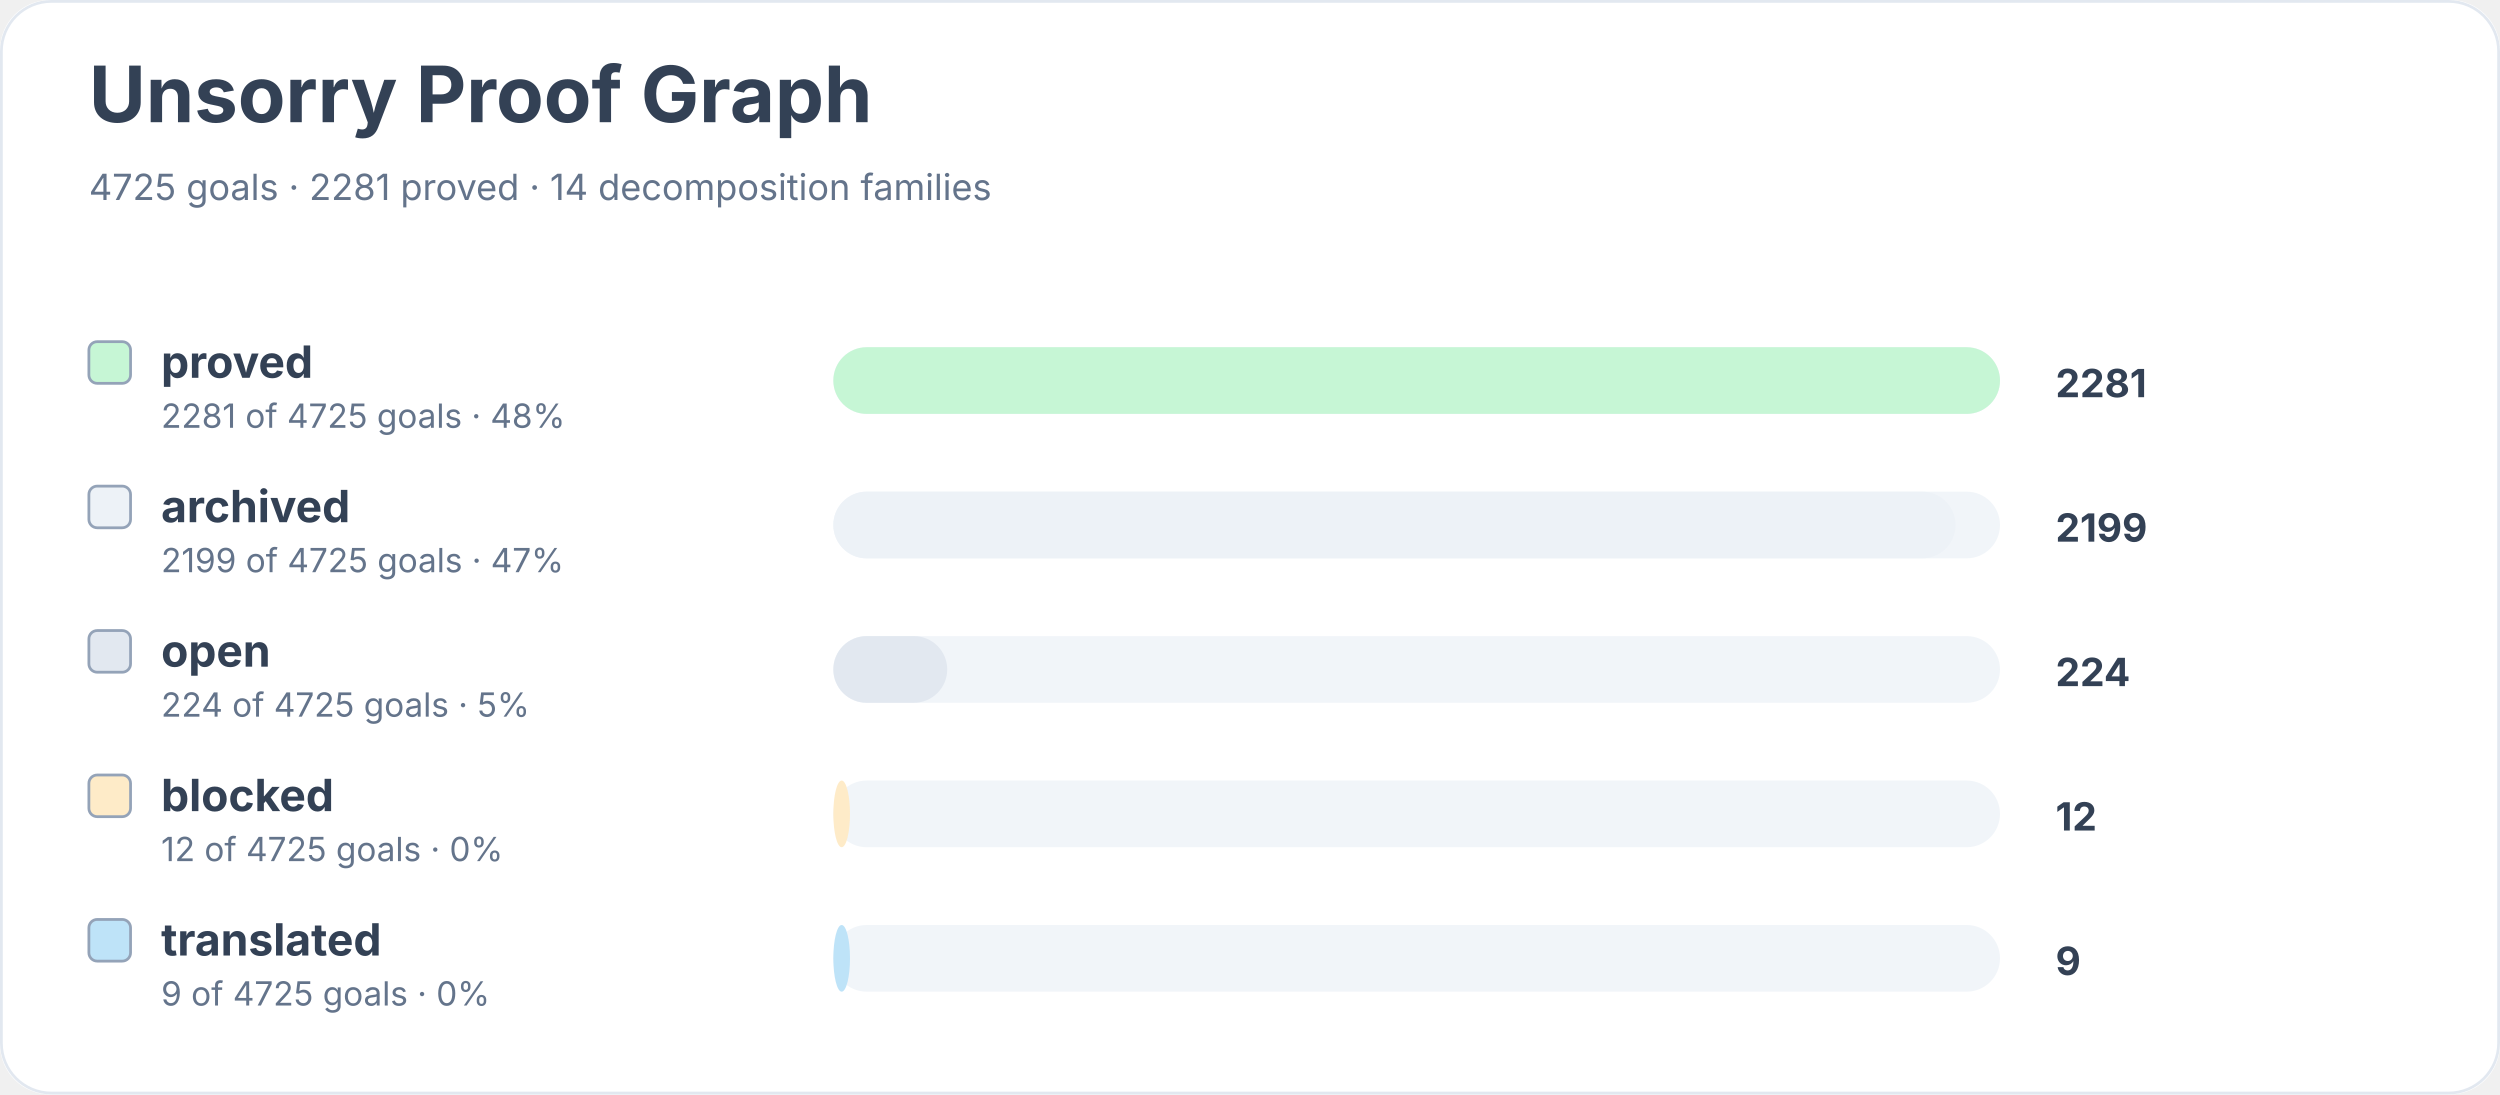
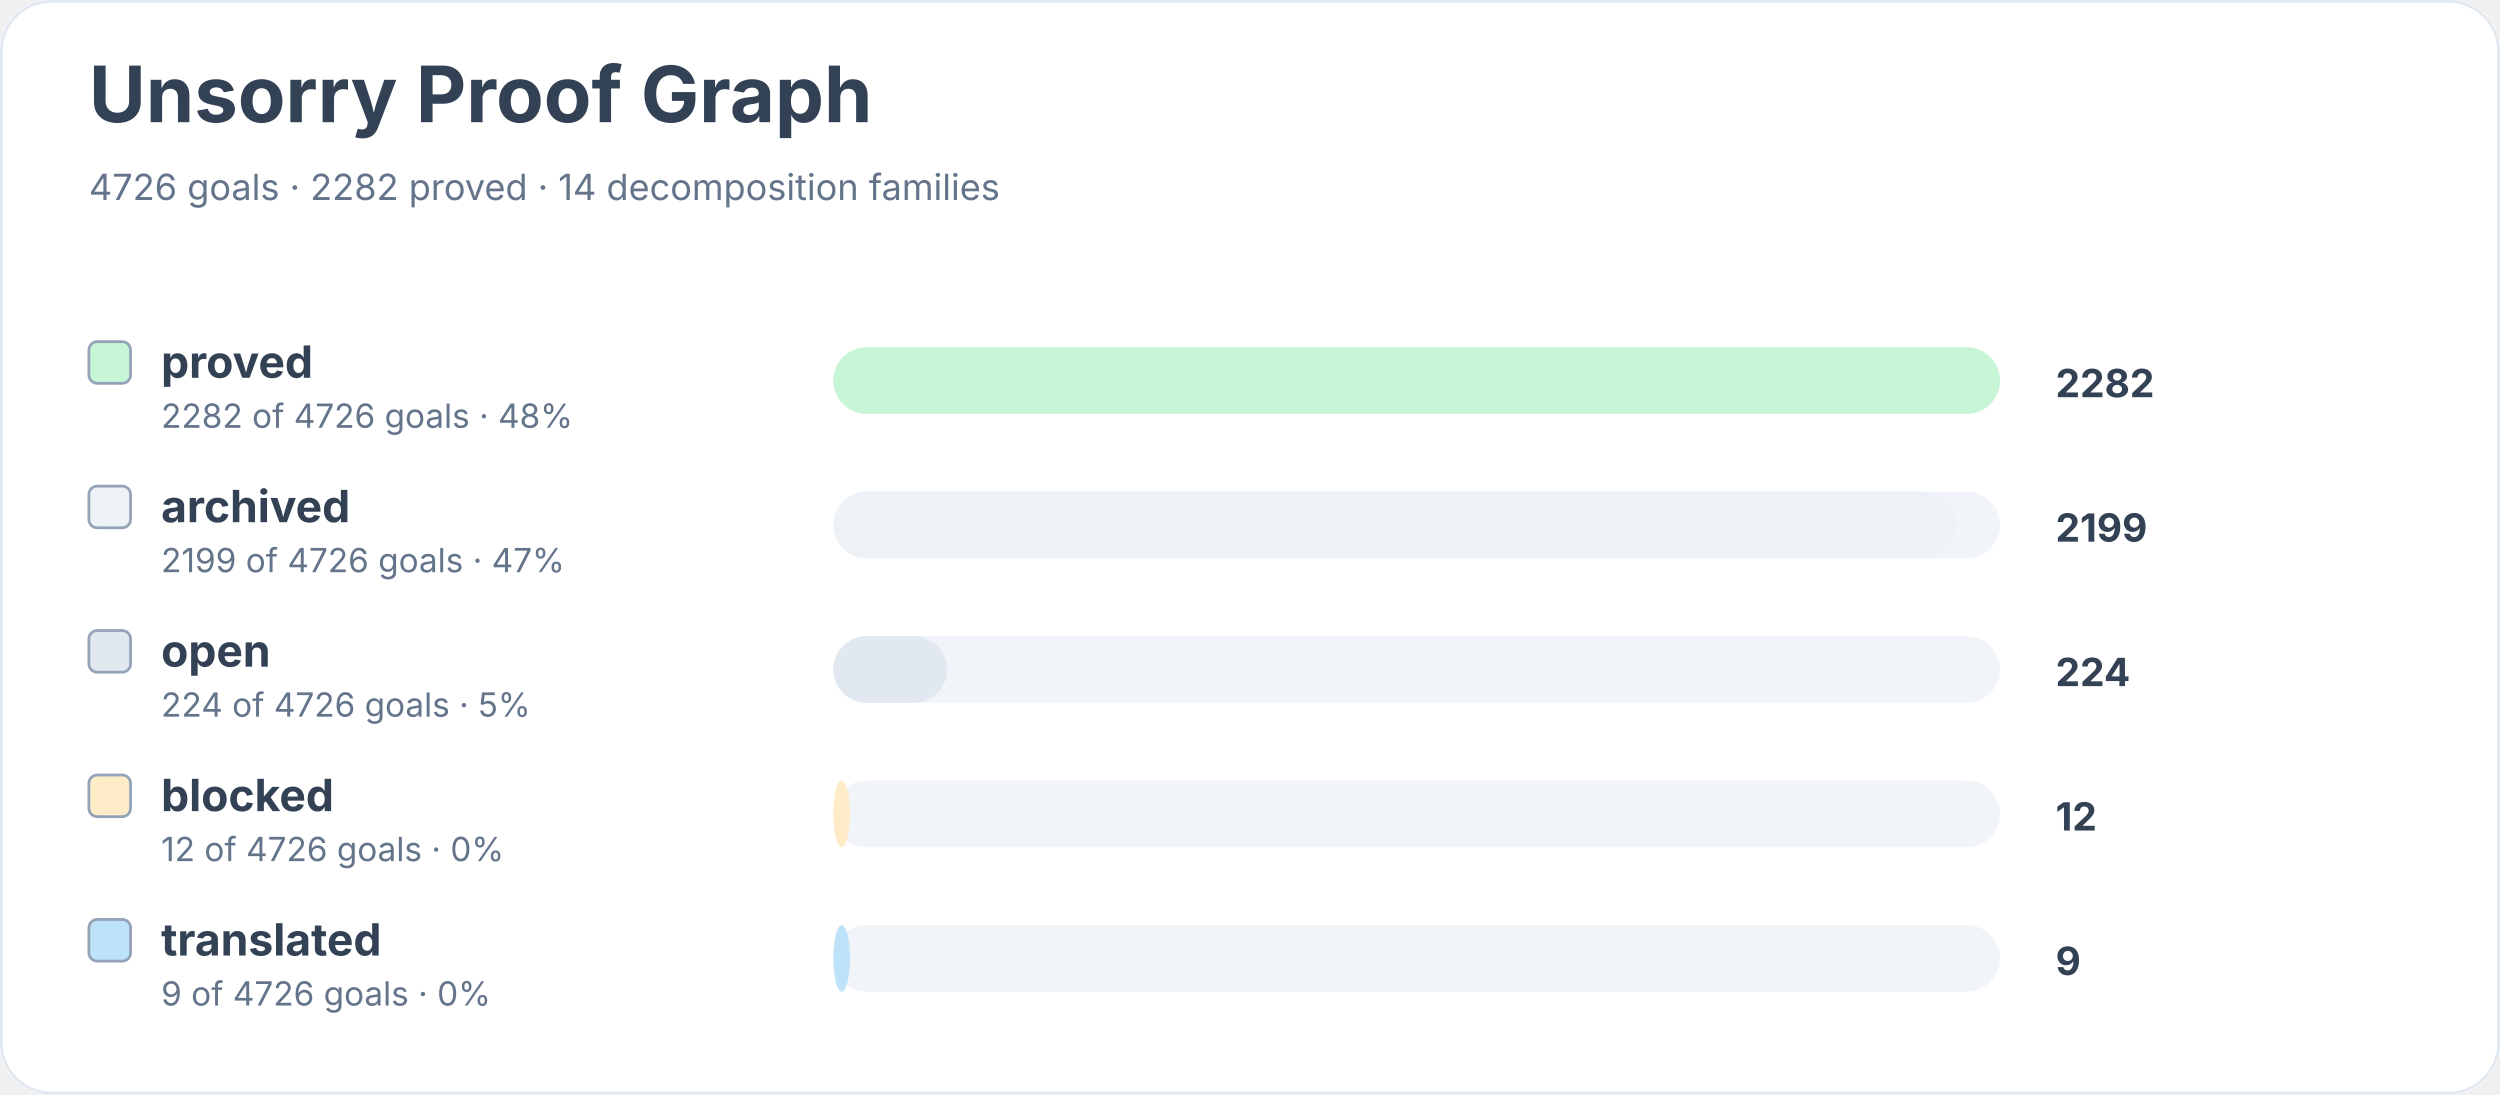
<svg xmlns="http://www.w3.org/2000/svg" width="900" height="394" viewBox="0 0 900 394" role="img" aria-labelledby="title desc">
  <rect width="900" height="100%" rx="18" fill="#ffffff" />
  <rect x="0.5" y="0.5" width="899" height="393" rx="18" fill="none" stroke="#e2e8f0" />
  <text x="32" y="44" font-family="Inter, system-ui, sans-serif" font-size="28" font-weight="700" fill="#334155">Unsorry Proof Graph</text>
-   <text x="32" y="72" font-family="Inter, system-ui, sans-serif" font-size="13" fill="#64748b">4725 goals · 2281 proved · 14 decomposition families</text>
+   <text x="32" y="72" font-family="Inter, system-ui, sans-serif" font-size="13" fill="#64748b">4726 goals · 2282 proved · 14 decomposition families</text>
  <rect x="32" y="123" width="15" height="15" rx="3" fill="#c6f6d5" stroke="#94a3b8" />
  <text x="58" y="136" font-family="Inter, system-ui, sans-serif" font-size="16" font-weight="650" fill="#334155">proved</text>
-   <text x="58" y="154" font-family="Inter, system-ui, sans-serif" font-size="12" fill="#64748b">2281 of 4725 goals · 48%</text>
+   <text x="58" y="154" font-family="Inter, system-ui, sans-serif" font-size="12" fill="#64748b">2282 of 4726 goals · 48%</text>
  <rect x="300" y="125" width="420" height="24" rx="12" fill="#f1f5f9" />
  <rect x="300" y="125" width="420" height="24" rx="12" fill="#c6f6d5" />
-   <text x="740" y="143" font-family="Inter, system-ui, sans-serif" font-size="14" font-weight="700" fill="#334155">2281</text>
+   <text x="740" y="143" font-family="Inter, system-ui, sans-serif" font-size="14" font-weight="700" fill="#334155">2282</text>
  <rect x="32" y="175" width="15" height="15" rx="3" fill="#edf2f7" stroke="#94a3b8" />
  <text x="58" y="188" font-family="Inter, system-ui, sans-serif" font-size="16" font-weight="650" fill="#334155">archived</text>
-   <text x="58" y="206" font-family="Inter, system-ui, sans-serif" font-size="12" fill="#64748b">2199 of 4725 goals · 47%</text>
+   <text x="58" y="206" font-family="Inter, system-ui, sans-serif" font-size="12" fill="#64748b">2199 of 4726 goals · 47%</text>
  <rect x="300" y="177" width="420" height="24" rx="12" fill="#f1f5f9" />
  <rect x="300" y="177" width="404" height="24" rx="12" fill="#edf2f7" />
  <text x="740" y="195" font-family="Inter, system-ui, sans-serif" font-size="14" font-weight="700" fill="#334155">2199</text>
  <rect x="32" y="227" width="15" height="15" rx="3" fill="#e2e8f0" stroke="#94a3b8" />
  <text x="58" y="240" font-family="Inter, system-ui, sans-serif" font-size="16" font-weight="650" fill="#334155">open</text>
-   <text x="58" y="258" font-family="Inter, system-ui, sans-serif" font-size="12" fill="#64748b">224 of 4725 goals · 5%</text>
+   <text x="58" y="258" font-family="Inter, system-ui, sans-serif" font-size="12" fill="#64748b">224 of 4726 goals · 5%</text>
  <rect x="300" y="229" width="420" height="24" rx="12" fill="#f1f5f9" />
  <rect x="300" y="229" width="41" height="24" rx="12" fill="#e2e8f0" />
  <text x="740" y="247" font-family="Inter, system-ui, sans-serif" font-size="14" font-weight="700" fill="#334155">224</text>
  <rect x="32" y="279" width="15" height="15" rx="3" fill="#feebc8" stroke="#94a3b8" />
  <text x="58" y="292" font-family="Inter, system-ui, sans-serif" font-size="16" font-weight="650" fill="#334155">blocked</text>
-   <text x="58" y="310" font-family="Inter, system-ui, sans-serif" font-size="12" fill="#64748b">12 of 4725 goals · 0%</text>
+   <text x="58" y="310" font-family="Inter, system-ui, sans-serif" font-size="12" fill="#64748b">12 of 4726 goals · 0%</text>
  <rect x="300" y="281" width="420" height="24" rx="12" fill="#f1f5f9" />
  <rect x="300" y="281" width="6" height="24" rx="12" fill="#feebc8" />
  <text x="740" y="299" font-family="Inter, system-ui, sans-serif" font-size="14" font-weight="700" fill="#334155">12</text>
  <rect x="32" y="331" width="15" height="15" rx="3" fill="#bee3f8" stroke="#94a3b8" />
  <text x="58" y="344" font-family="Inter, system-ui, sans-serif" font-size="16" font-weight="650" fill="#334155">translated</text>
-   <text x="58" y="362" font-family="Inter, system-ui, sans-serif" font-size="12" fill="#64748b">9 of 4725 goals · 0%</text>
+   <text x="58" y="362" font-family="Inter, system-ui, sans-serif" font-size="12" fill="#64748b">9 of 4726 goals · 0%</text>
  <rect x="300" y="333" width="420" height="24" rx="12" fill="#f1f5f9" />
  <rect x="300" y="333" width="6" height="24" rx="12" fill="#bee3f8" />
  <text x="740" y="351" font-family="Inter, system-ui, sans-serif" font-size="14" font-weight="700" fill="#334155">9</text>
</svg>
